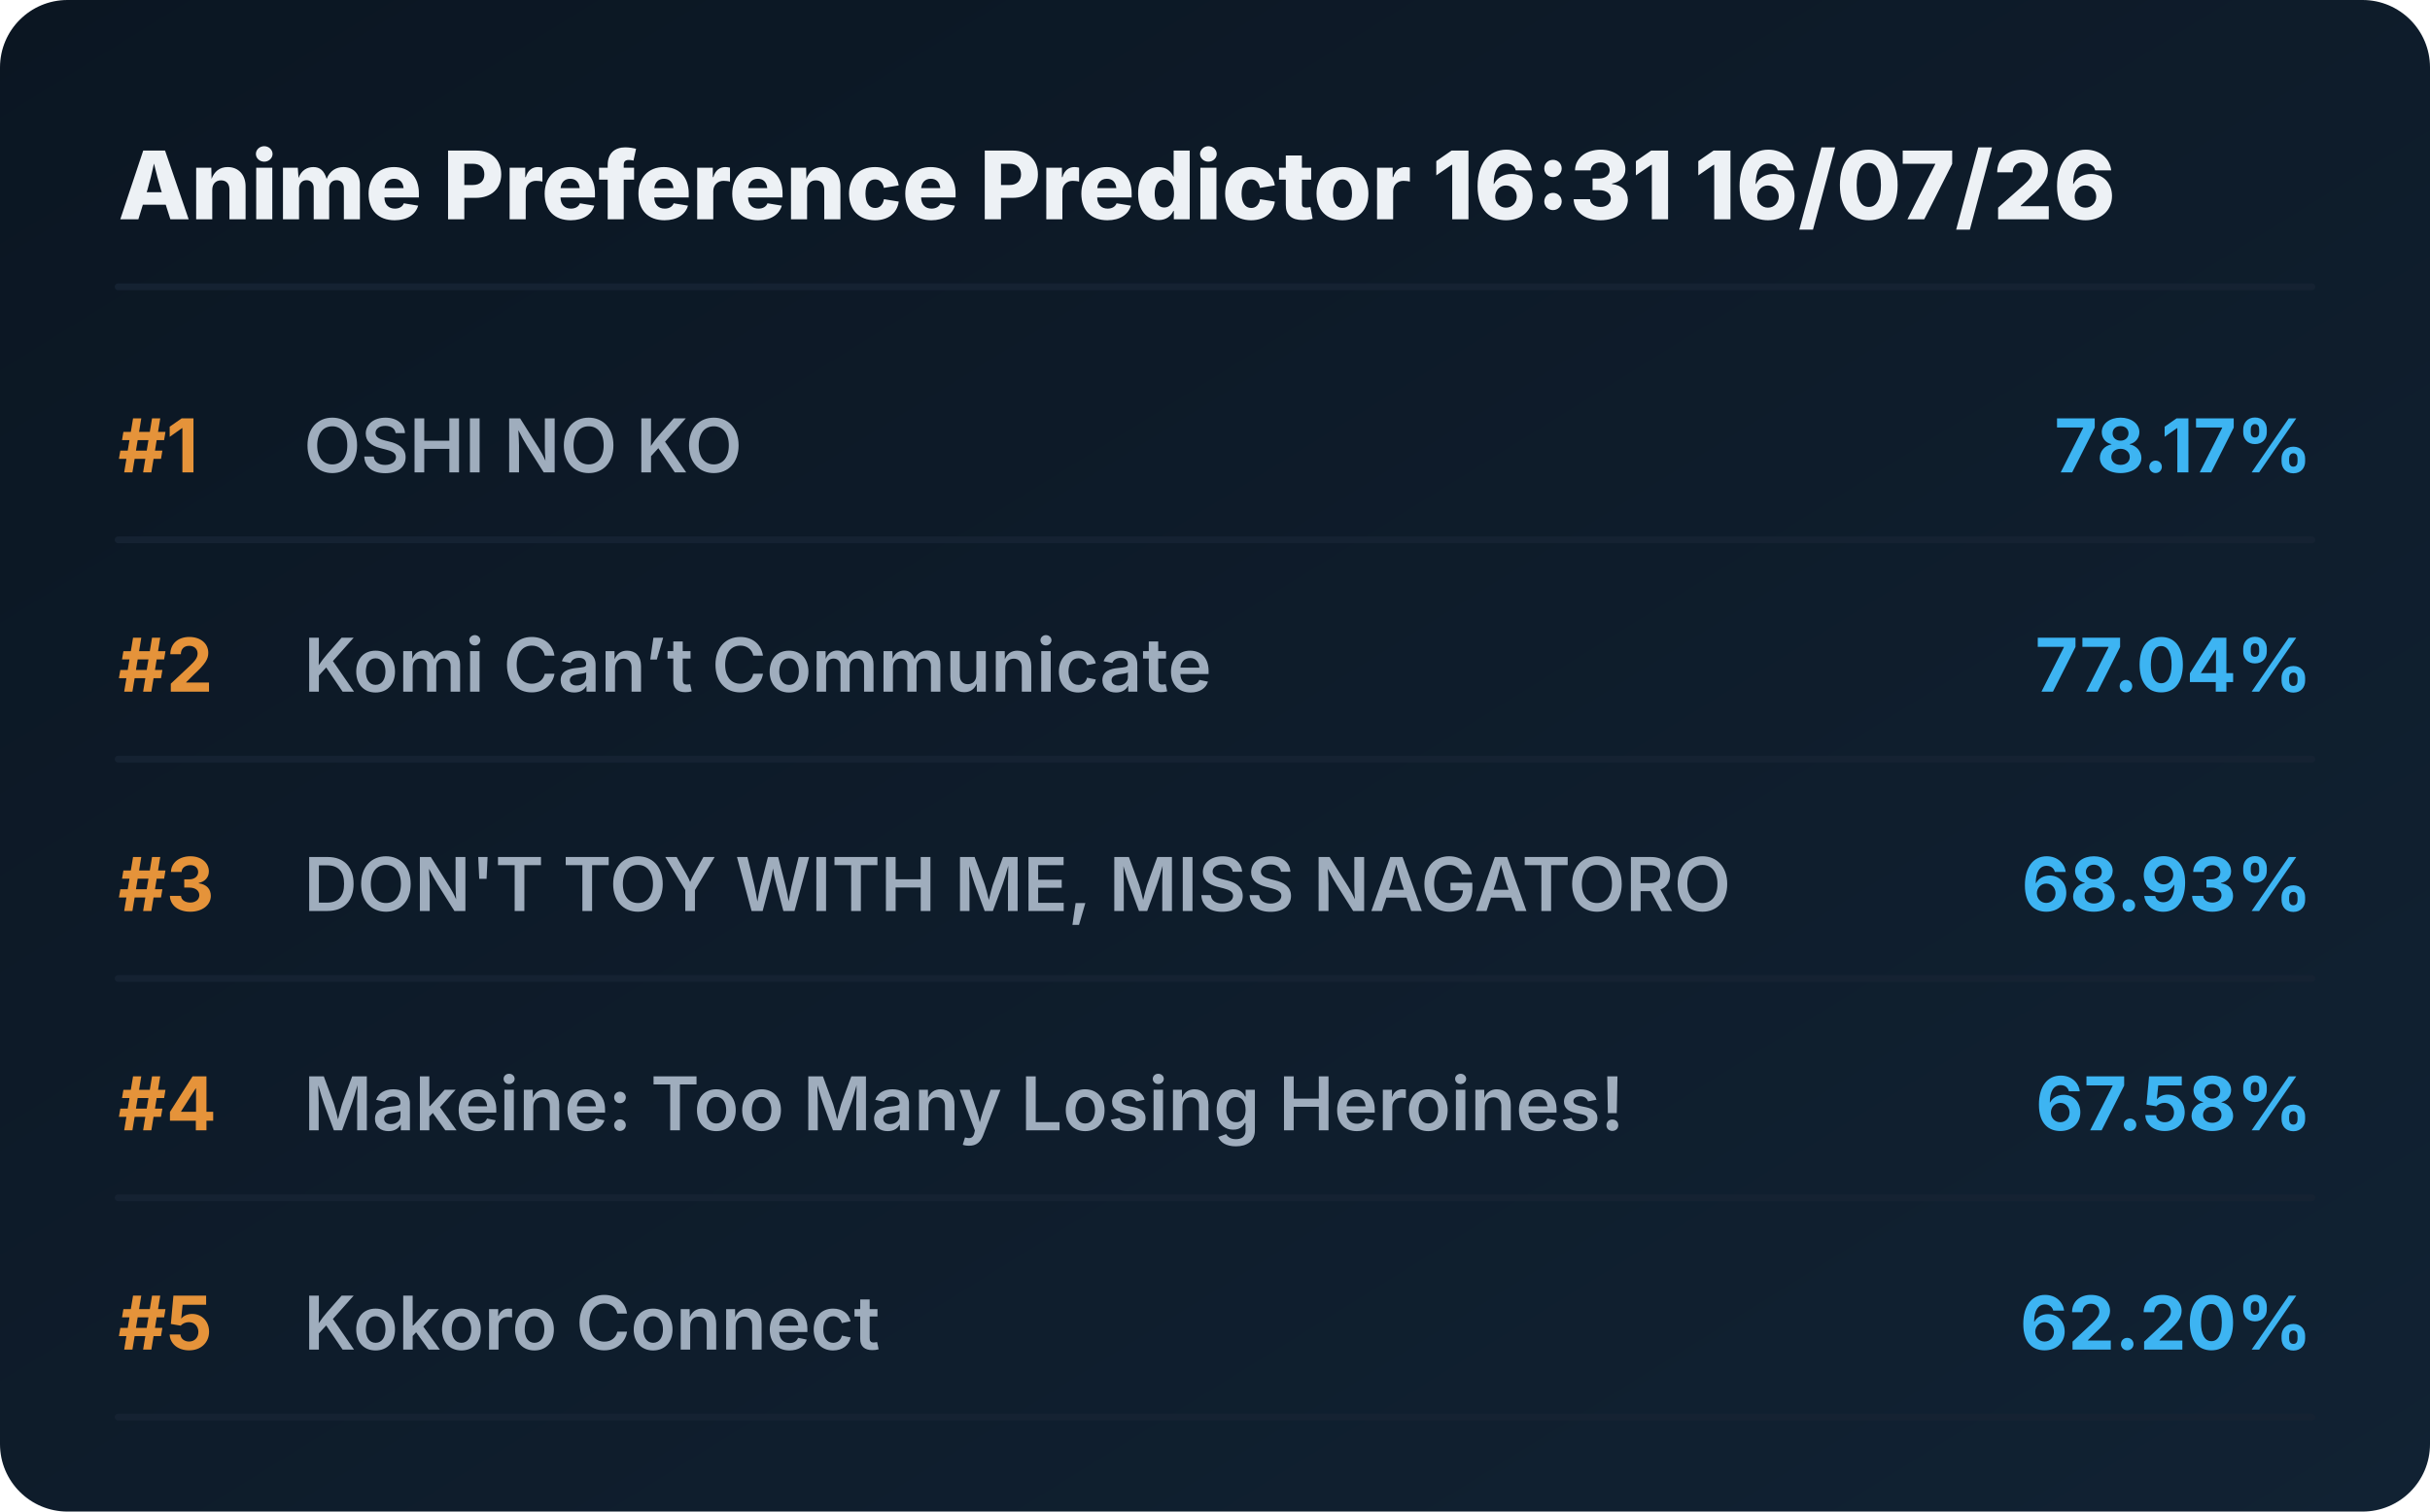
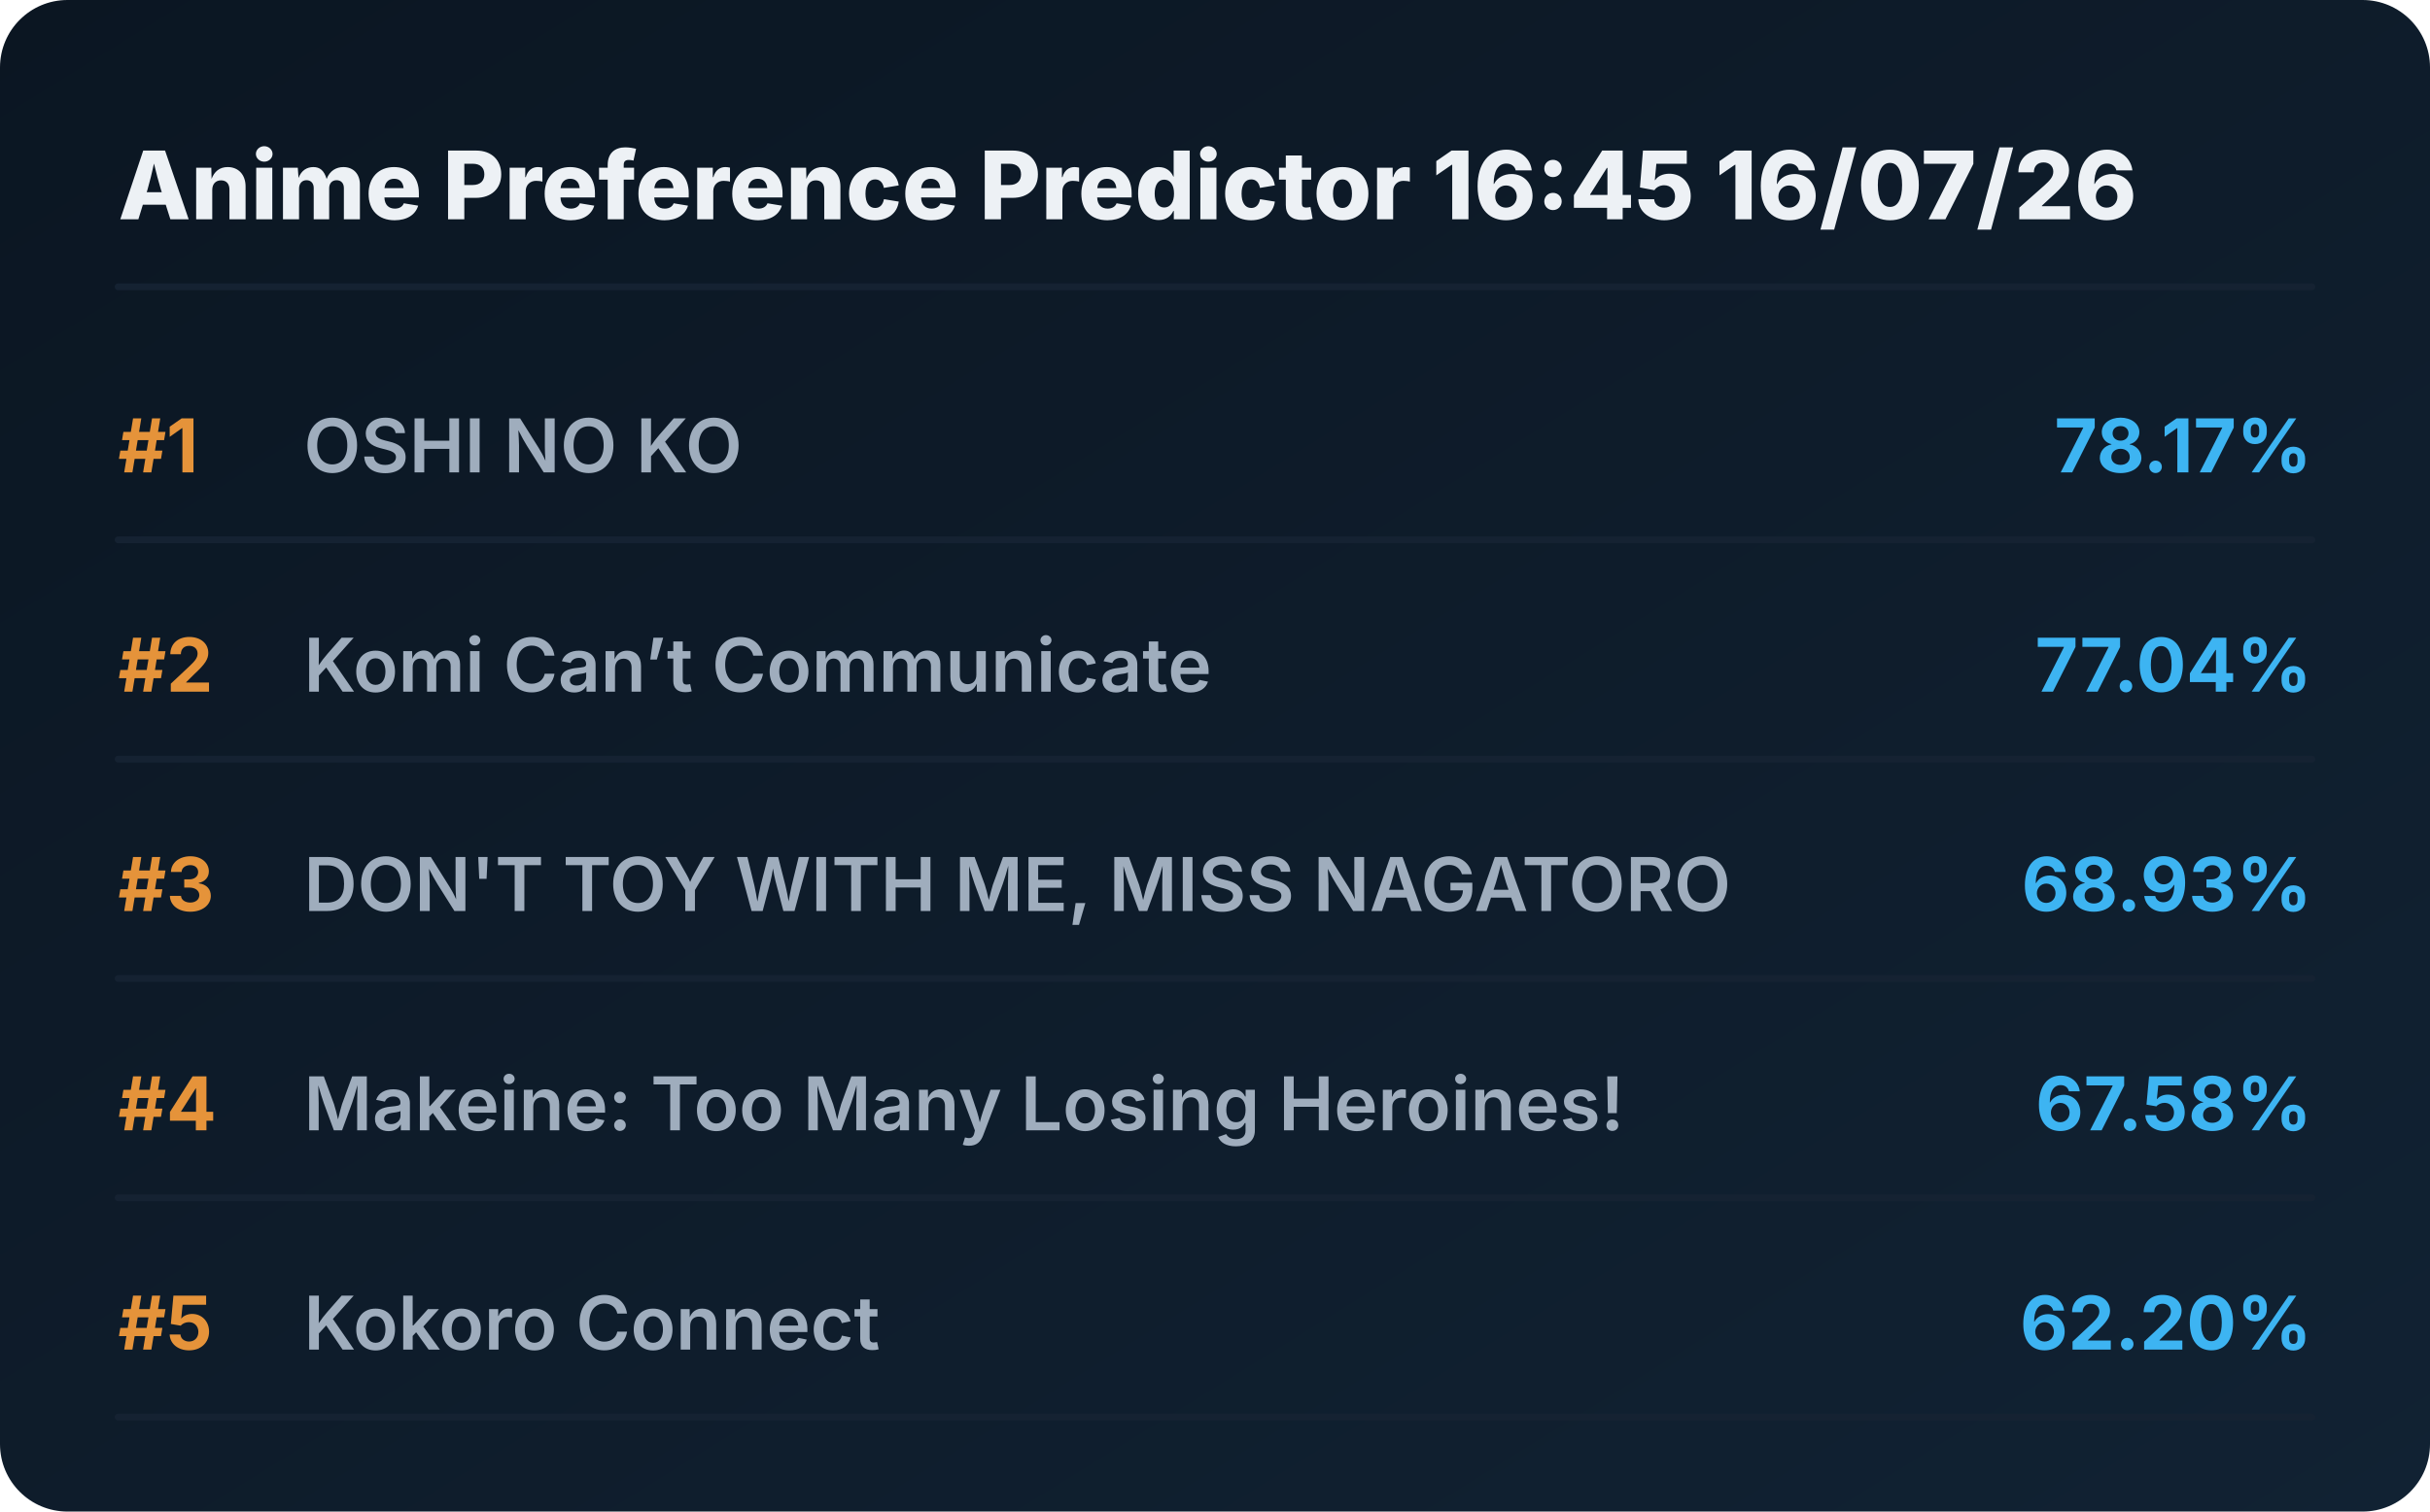
<svg xmlns="http://www.w3.org/2000/svg" viewBox="0 0 720 448" preserveAspectRatio="xMidYMid meet" style="width: 100%; height: auto; max-width: 720px;">
  <defs>
    <linearGradient id="boxGrad" x1="0%" y1="0%" x2="100%" y2="100%">
      <stop offset="0%" stop-color="#0b1622" />
      <stop offset="100%" stop-color="#112233" />
    </linearGradient>
    <clipPath id="titleClip">
      <rect x="90" y="0" width="510" height="100%" />
    </clipPath>
  </defs>
  <style>
    .bg { fill: url(#boxGrad); rx: 20px; }
    .header { font-family: 'Overpass', 'Inter', system-ui, sans-serif; font-weight: 800; font-size: 28px; fill: #edf1f5; }
    .rank { font-family: 'Overpass', 'Inter', system-ui, sans-serif; font-weight: 700; font-size: 22px; fill: #e5933a; }
    .title { font-family: 'Overpass', 'Inter', system-ui, sans-serif; font-weight: 600; font-size: 22px; fill: #9fadbd; }
    .score { font-family: 'Overpass', 'Inter', system-ui, sans-serif; font-weight: 700; font-size: 22px; fill: #3db4f2; }
    .line { stroke: #152232; stroke-width: 2; stroke-linecap: round; }
  </style>
  <rect class="bg" width="720" height="448" />
-   <text x="35" y="65" class="header">Anime Preference Predictor 16:31 16/07/26</text>
+   <text x="35" y="65" class="header">Anime Preference Predictor 16:45 16/07/26</text>
  <line x1="35" y1="85" x2="685" y2="85" class="line" />
  <g transform="translate(0, 0)">
    <text x="35" y="140" class="rank">#1</text>
    <text x="90" y="140" class="title">OSHI NO KO</text>
    <text x="685" y="140" class="score" text-anchor="end">78.17%</text>
    <line x1="35" y1="160" x2="685" y2="160" class="line" />
  </g>
  <g transform="translate(0, 65)">
    <text x="35" y="140" class="rank">#2</text>
    <text x="90" y="140" class="title">Komi Can’t Communicate</text>
    <text x="685" y="140" class="score" text-anchor="end">77.04%</text>
    <line x1="35" y1="160" x2="685" y2="160" class="line" />
  </g>
  <g transform="translate(0, 130)">
    <text x="35" y="140" class="rank">#3</text>
    <text x="90" y="140" class="title">DON'T TOY WITH ME, MISS NAGATORO</text>
    <text x="685" y="140" class="score" text-anchor="end">68.93%</text>
    <line x1="35" y1="160" x2="685" y2="160" class="line" />
  </g>
  <g transform="translate(0, 195)">
    <text x="35" y="140" class="rank">#4</text>
    <text x="90" y="140" class="title">Makeine: Too Many Losing Heroines!</text>
    <text x="685" y="140" class="score" text-anchor="end">67.58%</text>
    <line x1="35" y1="160" x2="685" y2="160" class="line" />
  </g>
  <g transform="translate(0, 260)">
    <text x="35" y="140" class="rank">#5</text>
    <text x="90" y="140" class="title">Kokoro Connect</text>
    <text x="685" y="140" class="score" text-anchor="end">62.20%</text>
    <line x1="35" y1="160" x2="685" y2="160" class="line" />
  </g>
</svg>
